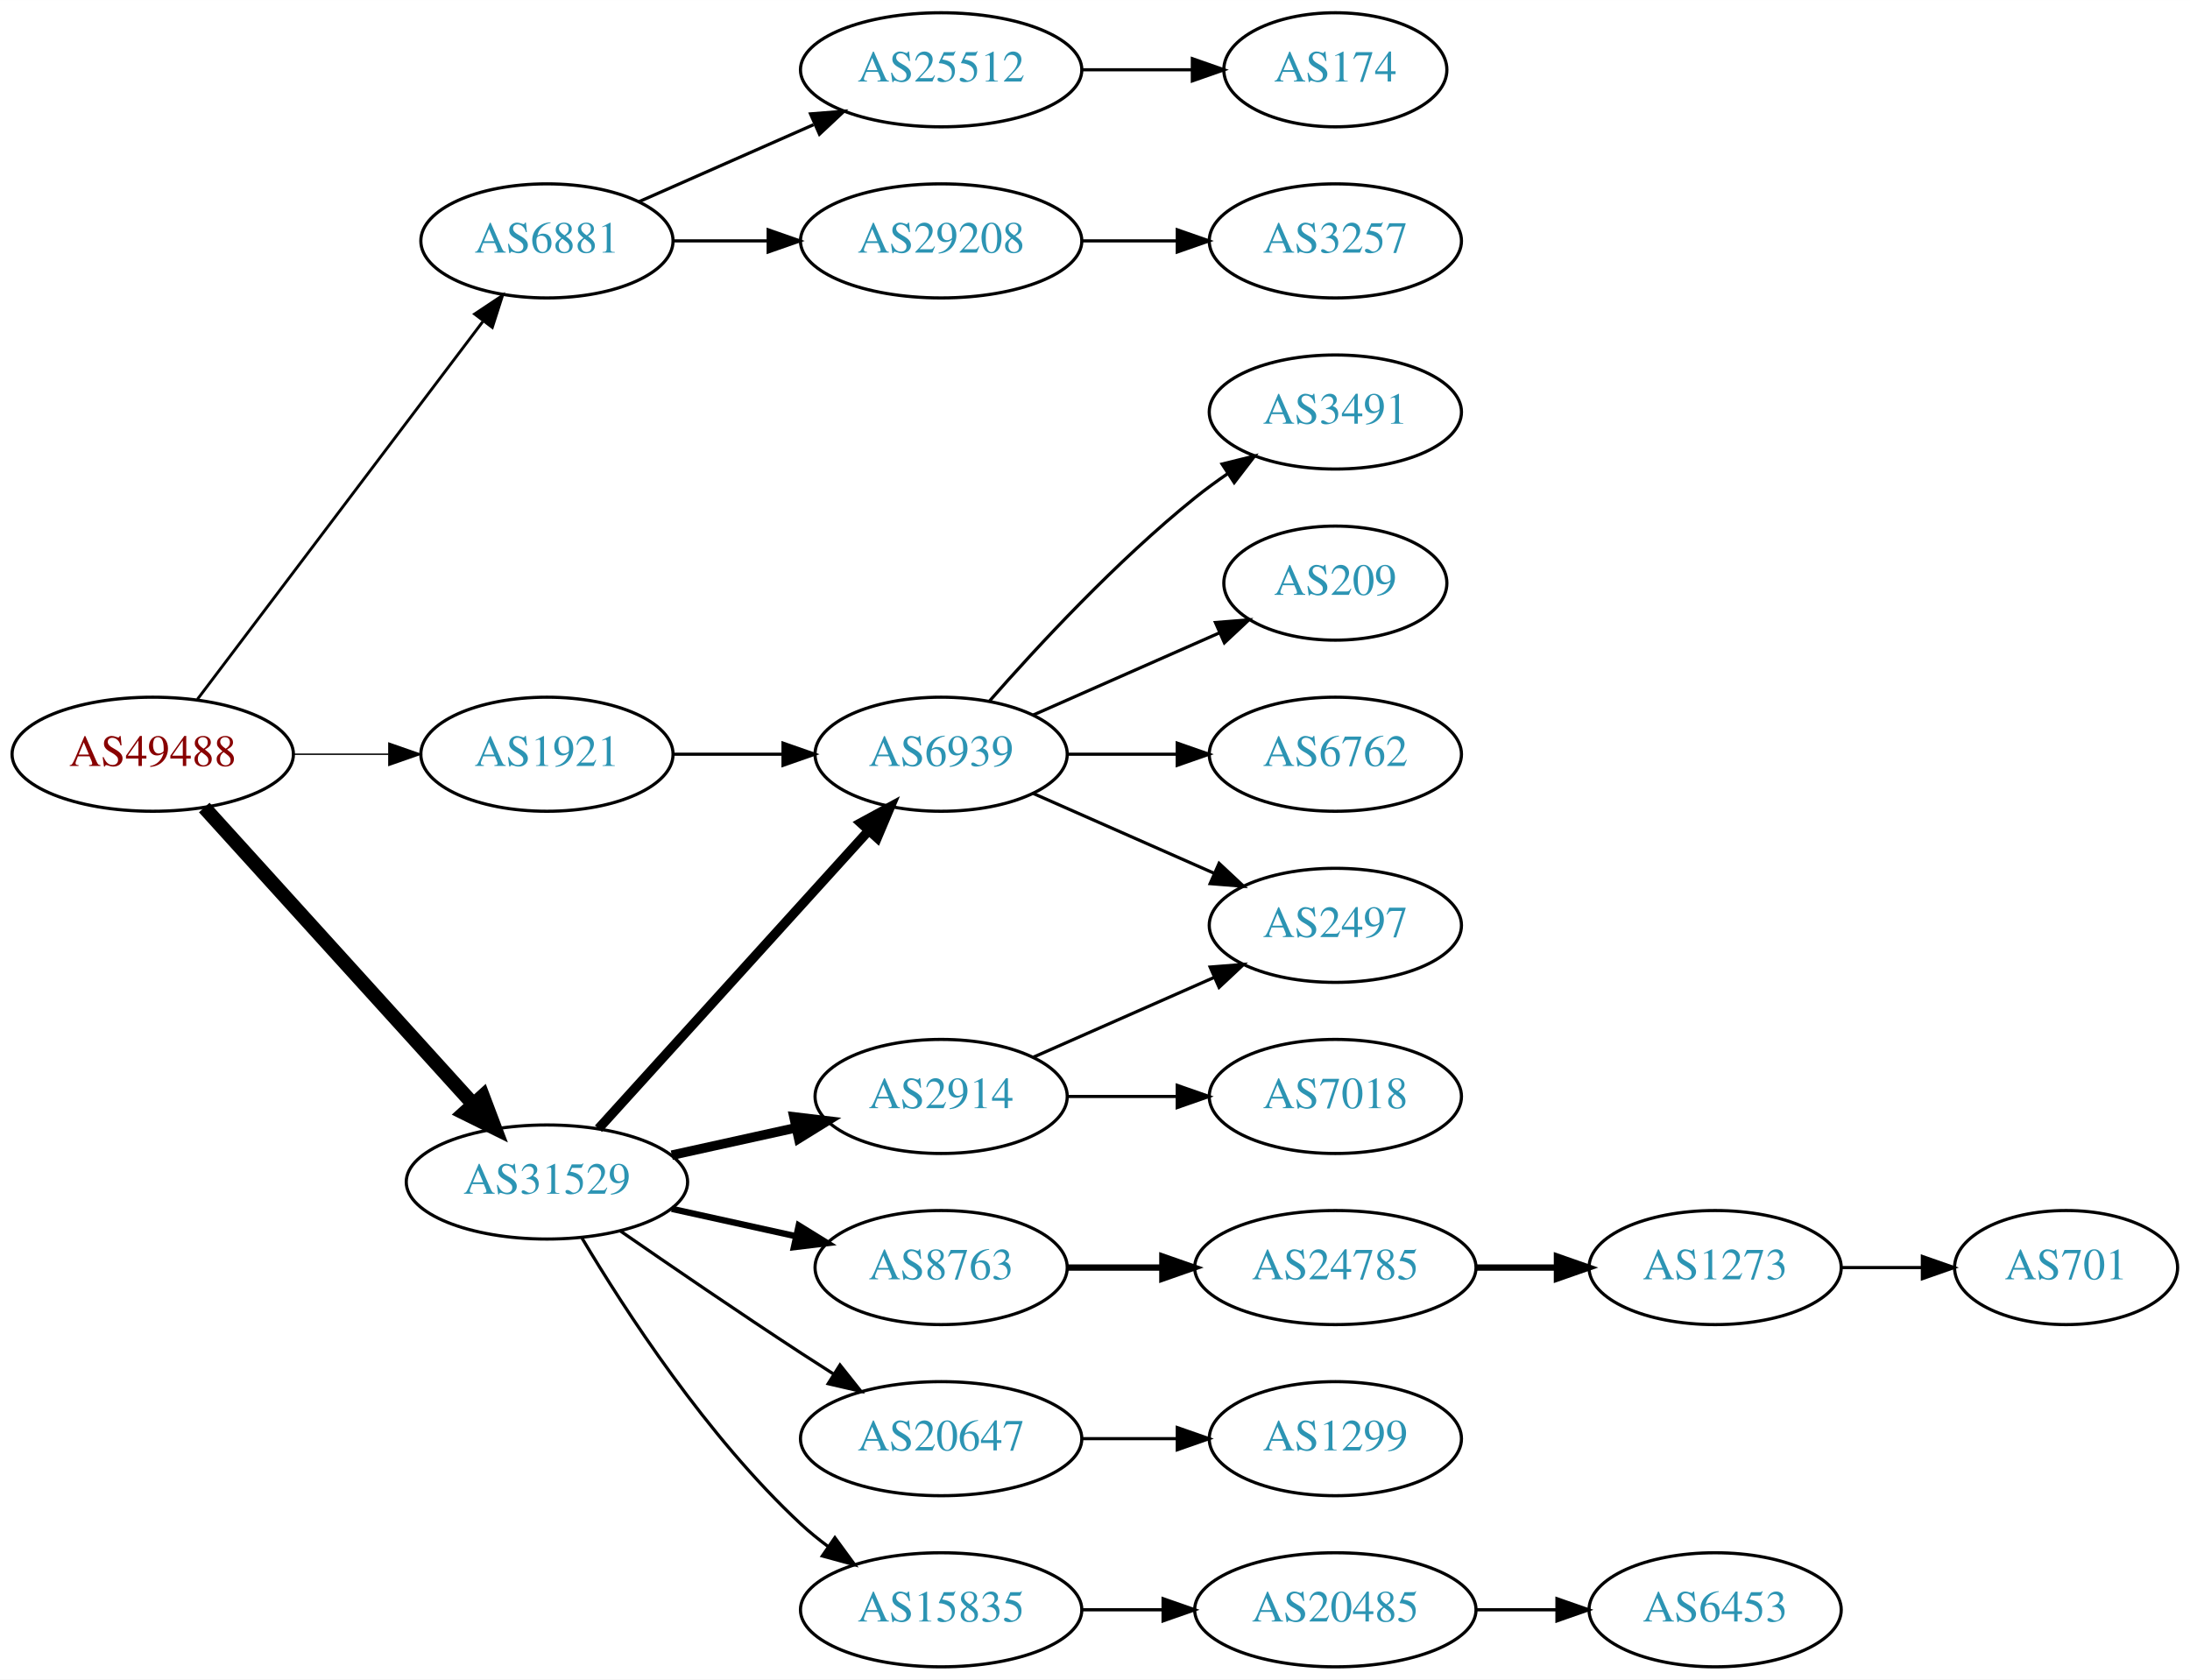
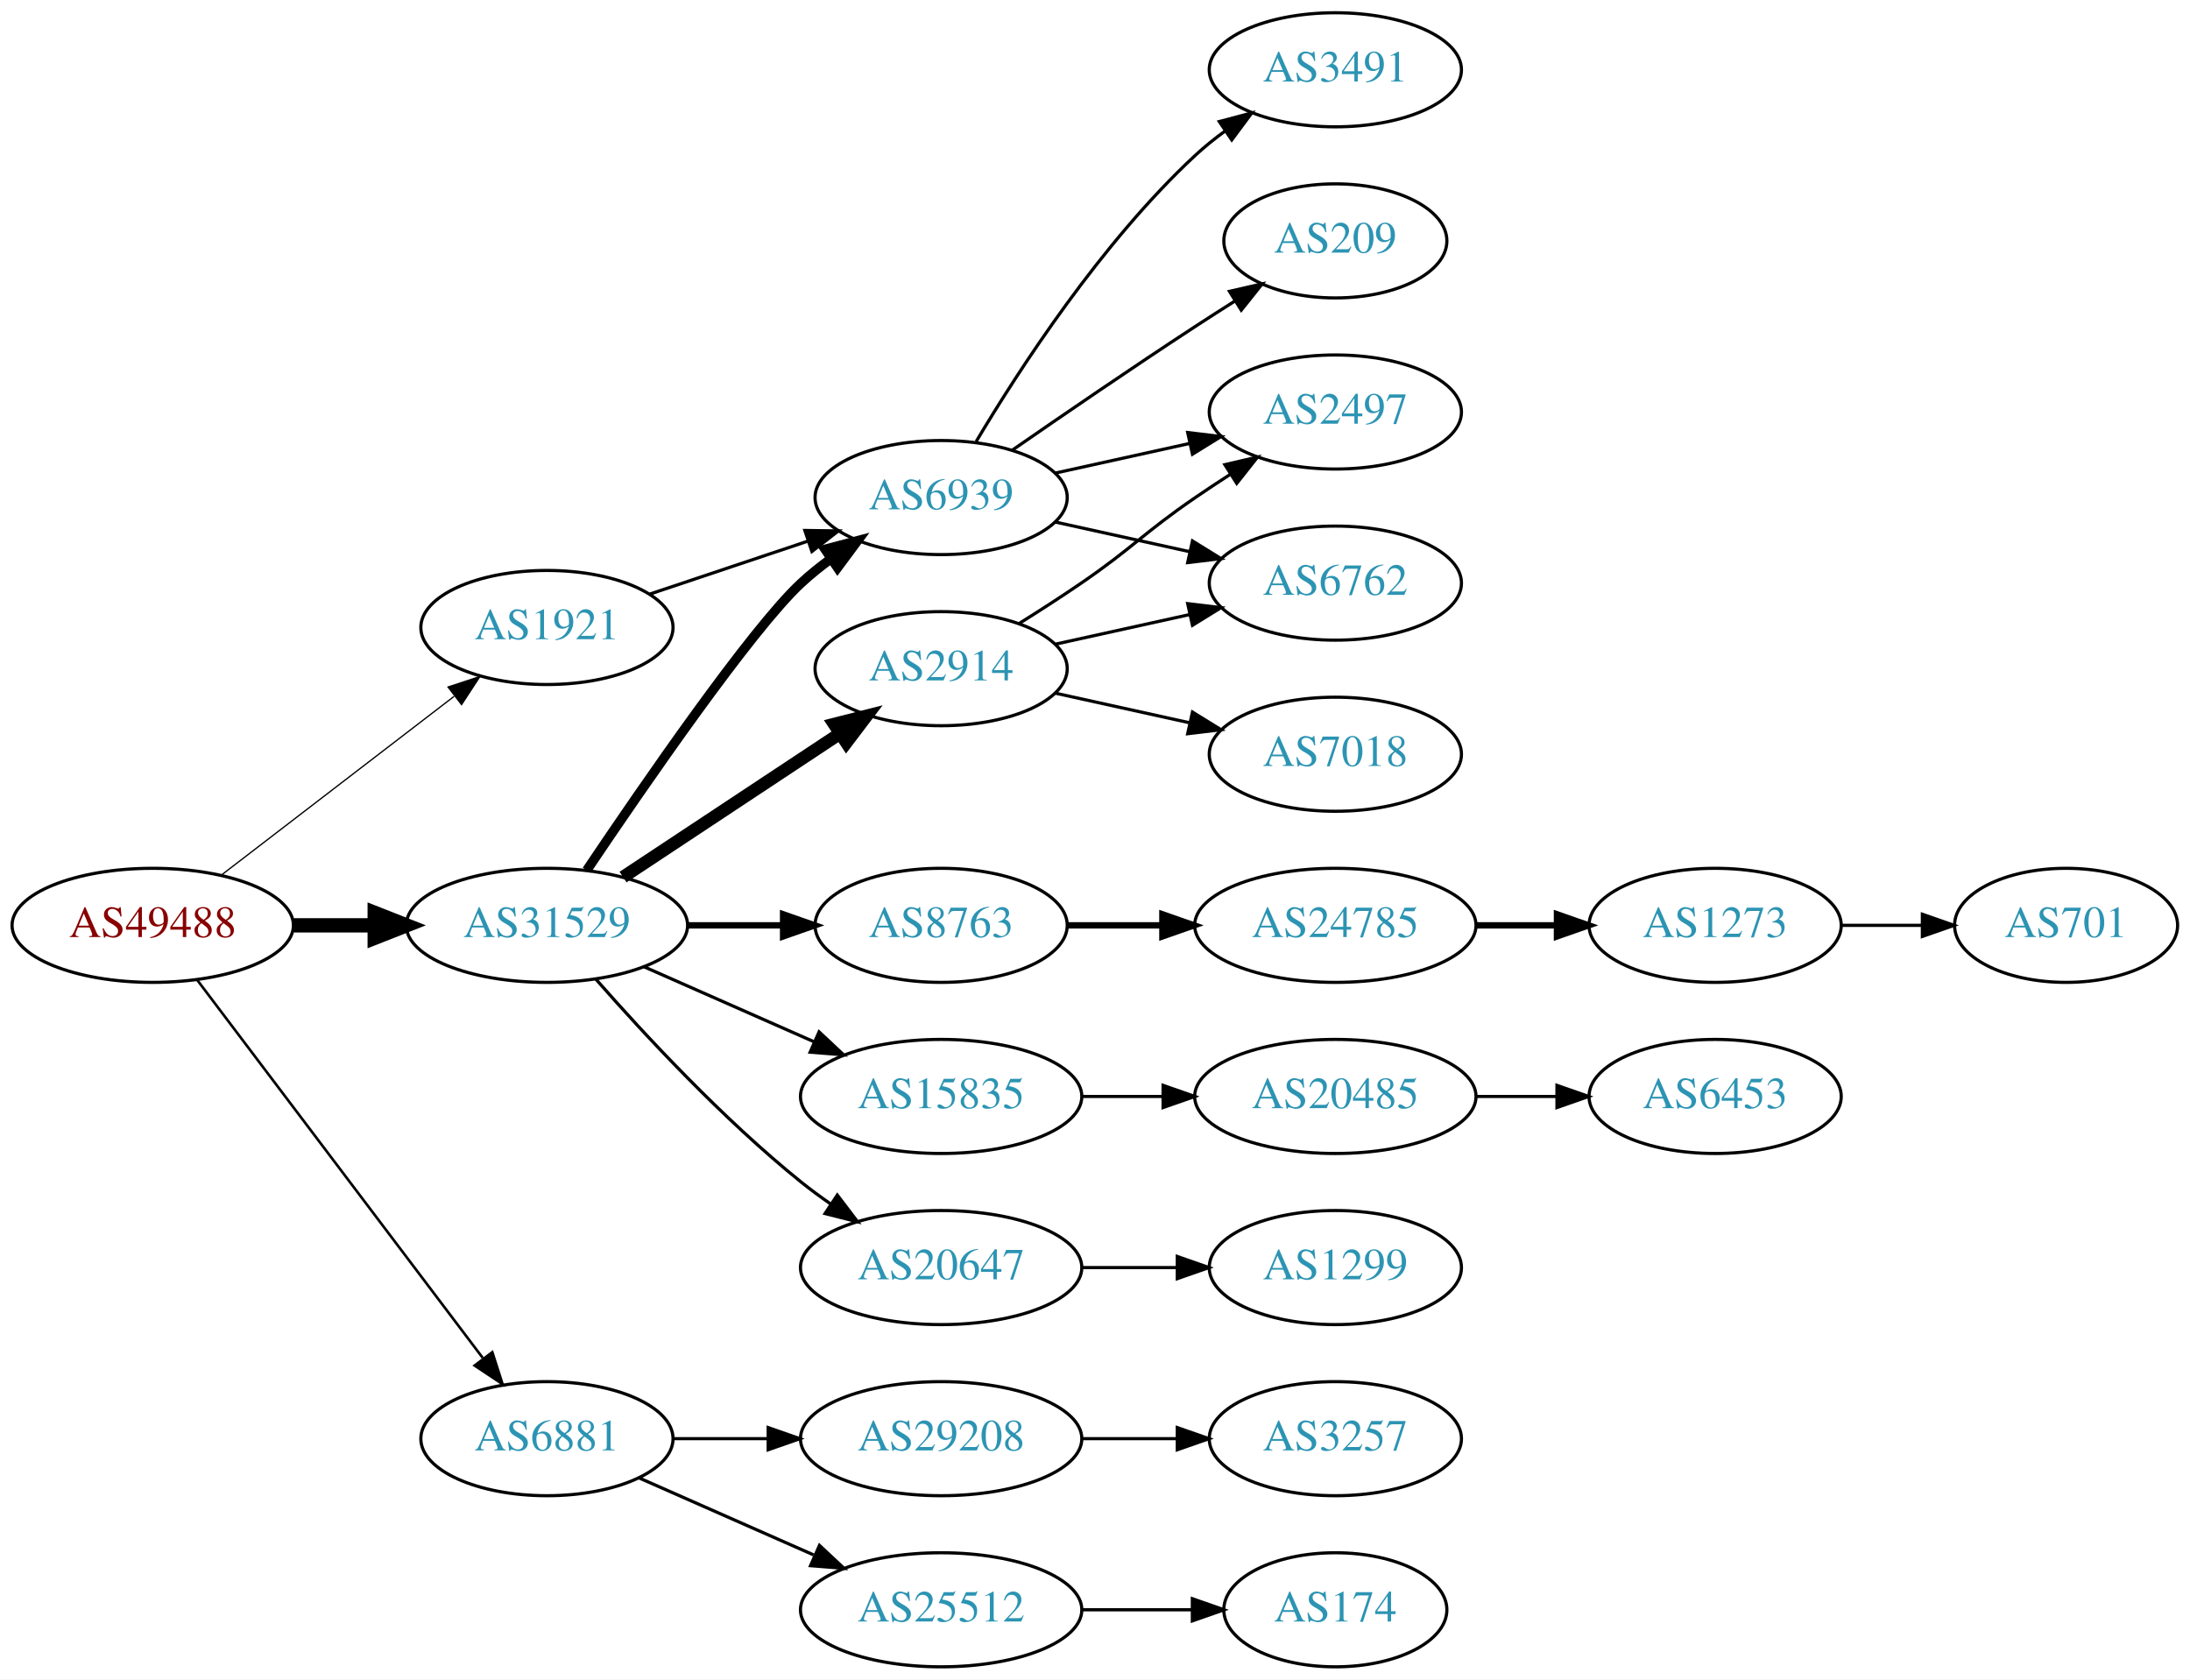
<svg xmlns="http://www.w3.org/2000/svg" xmlns:xlink="http://www.w3.org/1999/xlink" width="691pt" height="530pt" viewBox="0.00 0.00 691.06 530.00">
  <g id="graph0" class="graph" transform="scale(1 1) rotate(0) translate(4 526)">
    <polygon fill="white" stroke="none" points="-4,4 -4,-526 687.055,-526 687.055,4 -4,4" />
    <g id="node1" class="node">
      <g id="a_node1">
        <a xlink:href="/asn/49488" xlink:title="AS49488 ~ nic.at GmbH [AT]">
-           <ellipse fill="#ffffff" stroke="black" cx="44.196" cy="-288" rx="44.393" ry="18" />
-           <text text-anchor="middle" x="44.196" y="-284.3" font-family="Times,serif" font-size="14.00" fill="#880000">AS49488</text>
+           <ellipse fill="#ffffff" stroke="black" cx="44.196" cy="-234" rx="44.393" ry="18" />
+           <text text-anchor="middle" x="44.196" y="-230.3" font-family="Times,serif" font-size="14.00" fill="#880000">AS49488</text>
        </a>
      </g>
    </g>
    <g id="node2" class="node">
      <g id="a_node2">
        <a xlink:href="/asn/1921" xlink:title="AS1921 ~ NIC.at head office Salzburg [AT]">
-           <ellipse fill="#ffffff" stroke="black" cx="168.588" cy="-288" rx="39.794" ry="18" />
-           <text text-anchor="middle" x="168.588" y="-284.3" font-family="Times,serif" font-size="14.00" fill="#2c94b3">AS1921</text>
+           <ellipse fill="#ffffff" stroke="black" cx="168.588" cy="-328" rx="39.794" ry="18" />
+           <text text-anchor="middle" x="168.588" y="-324.3" font-family="Times,serif" font-size="14.00" fill="#2c94b3">AS1921</text>
        </a>
      </g>
    </g>
    <g id="edge1" class="edge">
-       <path fill="none" stroke="black" stroke-width="0.45" d="M88.692,-288C98.381,-288 108.717,-288 118.61,-288" />
-       <polygon fill="black" stroke="black" stroke-width="0.45" points="118.713,-291.5 128.713,-288 118.713,-284.5 118.713,-291.5" />
+       <path fill="none" stroke="black" stroke-width="0.409" d="M65.682,-249.733C85.836,-265.212 116.772,-288.972 139.272,-306.253" />
+       <polygon fill="black" stroke="black" stroke-width="0.409" points="137.38,-309.213 147.443,-312.528 141.644,-303.661 137.38,-309.213" />
    </g>
    <g id="node3" class="node">
      <g id="a_node3">
        <a xlink:href="/asn/6881" xlink:title="AS6881 ~ NIX.CZ z.s.p.o. [CZ]">
-           <ellipse fill="#ffffff" stroke="black" cx="168.588" cy="-450" rx="39.794" ry="18" />
-           <text text-anchor="middle" x="168.588" y="-446.3" font-family="Times,serif" font-size="14.00" fill="#2c94b3">AS6881</text>
+           <ellipse fill="#ffffff" stroke="black" cx="168.588" cy="-72" rx="39.794" ry="18" />
+           <text text-anchor="middle" x="168.588" y="-68.3" font-family="Times,serif" font-size="14.00" fill="#2c94b3">AS6881</text>
        </a>
      </g>
    </g>
    <g id="edge2" class="edge">
-       <path fill="none" stroke="black" stroke-width="0.9" d="M58.294,-305.337C79.919,-333.96 123.19,-391.233 148.312,-424.486" />
-       <polygon fill="black" stroke="black" stroke-width="0.9" points="145.764,-426.919 154.584,-432.788 151.349,-422.699 145.764,-426.919" />
+       <path fill="none" stroke="black" stroke-width="0.818" d="M58.294,-216.663C79.919,-188.04 123.19,-130.767 148.312,-97.514" />
+       <polygon fill="black" stroke="black" stroke-width="0.818" points="151.349,-99.301 154.584,-89.212 145.764,-95.081 151.349,-99.301" />
    </g>
    <g id="node4" class="node">
      <g id="a_node4">
        <a xlink:href="/asn/31529" xlink:title="AS31529 ~ DENIC-ANYCAST-AS [DE]">
-           <ellipse fill="#ffffff" stroke="black" cx="168.588" cy="-153" rx="44.393" ry="18" />
-           <text text-anchor="middle" x="168.588" y="-149.3" font-family="Times,serif" font-size="14.00" fill="#2c94b3">AS31529</text>
+           <ellipse fill="#ffffff" stroke="black" cx="168.588" cy="-234" rx="44.393" ry="18" />
+           <text text-anchor="middle" x="168.588" y="-230.3" font-family="Times,serif" font-size="14.00" fill="#2c94b3">AS31529</text>
        </a>
      </g>
    </g>
    <g id="edge3" class="edge">
-       <path fill="none" stroke="black" stroke-width="4.5" d="M60.45,-271.175C81.796,-247.63 120.718,-204.698 145.31,-177.574" />
-       <polygon fill="black" stroke="black" stroke-width="4.5" points="148.343,-180.09 152.142,-170.037 142.509,-174.801 148.343,-180.09" />
+       <path fill="none" stroke="black" stroke-width="4.5" d="M88.692,-234C96.898,-234 105.569,-234 114.041,-234" />
+       <polygon fill="black" stroke="black" stroke-width="4.5" points="114.233,-237.938 124.233,-234 114.233,-230.063 114.233,-237.938" />
    </g>
    <g id="node5" class="node">
      <g id="a_node5">
        <a xlink:href="/asn/6939" xlink:title="AS6939 ~ Hurricane Electric LLC [US]">
-           <ellipse fill="#ffffff" stroke="black" cx="292.98" cy="-288" rx="39.794" ry="18" />
-           <text text-anchor="middle" x="292.98" y="-284.3" font-family="Times,serif" font-size="14.00" fill="#2c94b3">AS6939</text>
+           <ellipse fill="#ffffff" stroke="black" cx="292.98" cy="-369" rx="39.794" ry="18" />
+           <text text-anchor="middle" x="292.98" y="-365.3" font-family="Times,serif" font-size="14.00" fill="#2c94b3">AS6939</text>
        </a>
      </g>
    </g>
    <g id="edge4" class="edge">
-       <path fill="none" stroke="black" d="M208.314,-288C219.252,-288 231.303,-288 242.769,-288" />
-       <polygon fill="black" stroke="black" points="243.087,-291.5 253.087,-288 243.087,-284.5 243.087,-291.5" />
+       <path fill="none" stroke="black" d="M201.107,-338.559C216.24,-343.628 234.568,-349.767 250.788,-355.201" />
+       <polygon fill="black" stroke="black" points="249.974,-358.62 260.568,-358.477 252.198,-351.982 249.974,-358.62" />
    </g>
    <g id="node10" class="node">
      <g id="a_node10">
        <a xlink:href="/asn/29208" xlink:title="AS29208 ~ Dial Telecom a.s. [SK]">
-           <ellipse fill="#ffffff" stroke="black" cx="292.98" cy="-450" rx="44.393" ry="18" />
-           <text text-anchor="middle" x="292.98" y="-446.3" font-family="Times,serif" font-size="14.00" fill="#2c94b3">AS29208</text>
+           <ellipse fill="#ffffff" stroke="black" cx="292.98" cy="-72" rx="44.393" ry="18" />
+           <text text-anchor="middle" x="292.98" y="-68.3" font-family="Times,serif" font-size="14.00" fill="#2c94b3">AS29208</text>
        </a>
      </g>
    </g>
    <g id="edge9" class="edge">
-       <path fill="none" stroke="black" d="M208.314,-450C217.774,-450 228.066,-450 238.092,-450" />
-       <polygon fill="black" stroke="black" points="238.399,-453.5 248.399,-450 238.399,-446.5 238.399,-453.5" />
+       <path fill="none" stroke="black" d="M208.314,-72C217.774,-72 228.066,-72 238.092,-72" />
+       <polygon fill="black" stroke="black" points="238.399,-75.5 248.399,-72 238.399,-68.5 238.399,-75.5" />
    </g>
    <g id="node11" class="node">
      <g id="a_node11">
        <a xlink:href="/asn/25512" xlink:title="AS25512 ~ The Czech Republic [CZ]">
-           <ellipse fill="#ffffff" stroke="black" cx="292.98" cy="-504" rx="44.393" ry="18" />
-           <text text-anchor="middle" x="292.98" y="-500.3" font-family="Times,serif" font-size="14.00" fill="#2c94b3">AS25512</text>
+           <ellipse fill="#ffffff" stroke="black" cx="292.98" cy="-18" rx="44.393" ry="18" />
+           <text text-anchor="middle" x="292.98" y="-14.3" font-family="Times,serif" font-size="14.00" fill="#2c94b3">AS25512</text>
        </a>
      </g>
    </g>
    <g id="edge10" class="edge">
-       <path fill="none" stroke="black" d="M197.667,-462.389C213.984,-469.587 234.794,-478.769 252.714,-486.675" />
-       <polygon fill="black" stroke="black" points="251.763,-490.081 262.325,-490.916 254.588,-483.677 251.763,-490.081" />
-     </g>
-     <g id="edge14" class="edge">
-       <path fill="none" stroke="black" stroke-width="3" d="M184.842,-169.825C206.305,-193.499 245.536,-236.771 270.104,-263.87" />
-       <polygon fill="black" stroke="black" stroke-width="3" points="267.609,-266.329 276.919,-271.387 272.795,-261.628 267.609,-266.329" />
+       <path fill="none" stroke="black" d="M197.667,-59.611C213.984,-52.413 234.794,-43.231 252.714,-35.325" />
+       <polygon fill="black" stroke="black" points="254.588,-38.323 262.325,-31.084 251.763,-31.919 254.588,-38.323" />
+     </g>
+     <g id="edge15" class="edge">
+       <path fill="none" stroke="black" stroke-width="3" d="M181.138,-251.369C199.054,-278.02 233.109,-327.445 248.784,-342 251.691,-344.699 254.904,-347.28 258.228,-349.703" />
+       <polygon fill="black" stroke="black" stroke-width="3" points="256.363,-352.667 266.606,-355.375 260.287,-346.87 256.363,-352.667" />
    </g>
    <g id="node14" class="node">
      <g id="a_node14">
        <a xlink:href="/asn/2914" xlink:title="AS2914 ~ NTT America, Inc. [US]">
-           <ellipse fill="#ffffff" stroke="black" cx="292.98" cy="-180" rx="39.794" ry="18" />
-           <text text-anchor="middle" x="292.98" y="-176.3" font-family="Times,serif" font-size="14.00" fill="#2c94b3">AS2914</text>
+           <ellipse fill="#ffffff" stroke="black" cx="292.98" cy="-315" rx="39.794" ry="18" />
+           <text text-anchor="middle" x="292.98" y="-311.3" font-family="Times,serif" font-size="14.00" fill="#2c94b3">AS2914</text>
        </a>
      </g>
    </g>
    <g id="edge13" class="edge">
-       <path fill="none" stroke="black" stroke-width="3" d="M207.978,-161.469C220.369,-164.202 234.216,-167.257 247.036,-170.085" />
-       <polygon fill="black" stroke="black" stroke-width="3" points="246.532,-173.558 257.051,-172.295 248.04,-166.722 246.532,-173.558" />
+       <path fill="none" stroke="black" stroke-width="4" d="M192.609,-249.235C211.963,-262.044 239.798,-280.466 261.088,-294.555" />
+       <polygon fill="black" stroke="black" stroke-width="4" points="259.205,-297.506 269.476,-300.107 263.069,-291.669 259.205,-297.506" />
    </g>
    <g id="node15" class="node">
      <g id="a_node15">
-         <a xlink:href="/asn/8763" xlink:title="AS8763 ~ Kaiserstr. 75-77 [DE]">
-           <ellipse fill="#ffffff" stroke="black" cx="292.98" cy="-126" rx="39.794" ry="18" />
-           <text text-anchor="middle" x="292.98" y="-122.3" font-family="Times,serif" font-size="14.00" fill="#2c94b3">AS8763</text>
-         </a>
-       </g>
-     </g>
-     <g id="edge15" class="edge">
-       <path fill="none" stroke="black" stroke-width="2" d="M207.978,-144.531C220.369,-141.798 234.216,-138.743 247.036,-135.915" />
-       <polygon fill="black" stroke="black" stroke-width="2" points="248.04,-139.278 257.051,-133.705 246.532,-132.442 248.04,-139.278" />
+         <a xlink:href="/asn/20647" xlink:title="AS20647 ~ IPB [DE]">
+           <ellipse fill="#ffffff" stroke="black" cx="292.98" cy="-126" rx="44.393" ry="18" />
+           <text text-anchor="middle" x="292.98" y="-122.3" font-family="Times,serif" font-size="14.00" fill="#2c94b3">AS20647</text>
+         </a>
+       </g>
+     </g>
+     <g id="edge14" class="edge">
+       <path fill="none" stroke="black" d="M184.021,-217.017C199.152,-199.771 224.116,-172.852 248.784,-153 251.712,-150.643 254.859,-148.325 258.07,-146.098" />
+       <polygon fill="black" stroke="black" points="260.206,-148.882 266.618,-140.448 256.346,-143.042 260.206,-148.882" />
    </g>
    <g id="node16" class="node">
      <g id="a_node16">
-         <a xlink:href="/asn/20647" xlink:title="AS20647 ~ IPB [DE]">
-           <ellipse fill="#ffffff" stroke="black" cx="292.98" cy="-72" rx="44.393" ry="18" />
-           <text text-anchor="middle" x="292.98" y="-68.3" font-family="Times,serif" font-size="14.00" fill="#2c94b3">AS20647</text>
+         <a xlink:href="/asn/8763" xlink:title="AS8763 ~ Kaiserstr. 75-77 [DE]">
+           <ellipse fill="#ffffff" stroke="black" cx="292.98" cy="-234" rx="39.794" ry="18" />
+           <text text-anchor="middle" x="292.98" y="-230.3" font-family="Times,serif" font-size="14.00" fill="#2c94b3">AS8763</text>
        </a>
      </g>
    </g>
    <g id="edge16" class="edge">
-       <path fill="none" stroke="black" d="M191.619,-137.633C207.421,-126.695 229.278,-111.739 248.784,-99 252.105,-96.831 255.587,-94.594 259.074,-92.379" />
-       <polygon fill="black" stroke="black" points="261.063,-95.262 267.656,-86.968 257.33,-89.341 261.063,-95.262" />
+       <path fill="none" stroke="black" stroke-width="2" d="M213.084,-234C222.773,-234 233.11,-234 243.002,-234" />
+       <polygon fill="black" stroke="black" stroke-width="2" points="243.105,-237.5 253.105,-234 243.105,-230.5 243.105,-237.5" />
    </g>
    <g id="node17" class="node">
      <g id="a_node17">
        <a xlink:href="/asn/15835" xlink:title="AS15835 ~ Moscow Network Access Point [RU]">
-           <ellipse fill="#ffffff" stroke="black" cx="292.98" cy="-18" rx="44.393" ry="18" />
-           <text text-anchor="middle" x="292.98" y="-14.3" font-family="Times,serif" font-size="14.00" fill="#2c94b3">AS15835</text>
+           <ellipse fill="#ffffff" stroke="black" cx="292.98" cy="-180" rx="44.393" ry="18" />
+           <text text-anchor="middle" x="292.98" y="-176.3" font-family="Times,serif" font-size="14.00" fill="#2c94b3">AS15835</text>
        </a>
      </g>
    </g>
    <g id="edge17" class="edge">
-       <path fill="none" stroke="black" d="M179.634,-135.329C193.205,-112.528 219.137,-72.528 248.784,-45 251.391,-42.58 254.244,-40.254 257.203,-38.052" />
-       <polygon fill="black" stroke="black" points="259.451,-40.754 265.703,-32.2 255.481,-34.988 259.451,-40.754" />
+       <path fill="none" stroke="black" d="M199.216,-220.928C215.333,-213.817 235.473,-204.931 252.865,-197.258" />
+       <polygon fill="black" stroke="black" points="254.465,-200.378 262.201,-193.139 251.639,-193.973 254.465,-200.378" />
    </g>
    <g id="node6" class="node">
      <g id="a_node6">
        <a xlink:href="/asn/3491" xlink:title="AS3491 ~ PCCW Global, Inc. [US]">
-           <ellipse fill="#ffffff" stroke="black" cx="417.373" cy="-396" rx="39.794" ry="18" />
-           <text text-anchor="middle" x="417.373" y="-392.3" font-family="Times,serif" font-size="14.00" fill="#2c94b3">AS3491</text>
+           <ellipse fill="#ffffff" stroke="black" cx="417.373" cy="-504" rx="39.794" ry="18" />
+           <text text-anchor="middle" x="417.373" y="-500.3" font-family="Times,serif" font-size="14.00" fill="#2c94b3">AS3491</text>
        </a>
      </g>
    </g>
    <g id="edge5" class="edge">
-       <path fill="none" stroke="black" d="M308.133,-304.663C323.234,-321.894 348.355,-349.024 373.176,-369 376.432,-371.62 379.957,-374.192 383.542,-376.646" />
-       <polygon fill="black" stroke="black" points="381.629,-379.577 391.914,-382.121 385.46,-373.719 381.629,-379.577" />
+       <path fill="none" stroke="black" d="M304.026,-386.671C317.597,-409.472 343.529,-449.472 373.176,-477 376.083,-479.699 379.296,-482.28 382.62,-484.703" />
+       <polygon fill="black" stroke="black" points="380.755,-487.667 390.998,-490.375 384.679,-481.87 380.755,-487.667" />
    </g>
    <g id="node7" class="node">
      <g id="a_node7">
-         <a xlink:href="/asn/209" xlink:title="AS209 ~ CenturyLink Communications, LLC [US]">
-           <ellipse fill="#ffffff" stroke="black" cx="417.373" cy="-342" rx="35.194" ry="18" />
-           <text text-anchor="middle" x="417.373" y="-338.3" font-family="Times,serif" font-size="14.00" fill="#2c94b3">AS209</text>
+         <a xlink:href="/asn/2497" xlink:title="AS2497 ~ Internet Initiative Japan Inc. [JP]">
+           <ellipse fill="#ffffff" stroke="black" cx="417.373" cy="-396" rx="39.794" ry="18" />
+           <text text-anchor="middle" x="417.373" y="-392.3" font-family="Times,serif" font-size="14.00" fill="#2c94b3">AS2497</text>
        </a>
      </g>
    </g>
    <g id="edge6" class="edge">
-       <path fill="none" stroke="black" d="M322.06,-300.389C339.488,-308.078 362.045,-318.031 380.729,-326.274" />
-       <polygon fill="black" stroke="black" points="379.537,-329.573 390.099,-330.408 382.362,-323.169 379.537,-329.573" />
+       <path fill="none" stroke="black" d="M329.053,-376.737C342.24,-379.646 357.42,-382.995 371.386,-386.076" />
+       <polygon fill="black" stroke="black" points="370.776,-389.525 381.295,-388.262 372.284,-382.69 370.776,-389.525" />
    </g>
    <g id="node8" class="node">
      <g id="a_node8">
-         <a xlink:href="/asn/2497" xlink:title="AS2497 ~ Internet Initiative Japan Inc. [JP]">
-           <ellipse fill="#ffffff" stroke="black" cx="417.373" cy="-234" rx="39.794" ry="18" />
-           <text text-anchor="middle" x="417.373" y="-230.3" font-family="Times,serif" font-size="14.00" fill="#2c94b3">AS2497</text>
+         <a xlink:href="/asn/6762" xlink:title="AS6762 ~ TELECOM ITALIA SPARKLE S.p.A. [IT]">
+           <ellipse fill="#ffffff" stroke="black" cx="417.373" cy="-342" rx="39.794" ry="18" />
+           <text text-anchor="middle" x="417.373" y="-338.3" font-family="Times,serif" font-size="14.00" fill="#2c94b3">AS6762</text>
        </a>
      </g>
    </g>
    <g id="edge7" class="edge">
-       <path fill="none" stroke="black" d="M322.06,-275.611C339.008,-268.134 360.805,-258.517 379.174,-250.412" />
-       <polygon fill="black" stroke="black" points="380.688,-253.57 388.424,-246.331 377.862,-247.166 380.688,-253.57" />
+       <path fill="none" stroke="black" d="M329.053,-361.263C342.24,-358.354 357.42,-355.005 371.386,-351.924" />
+       <polygon fill="black" stroke="black" points="372.284,-355.31 381.295,-349.738 370.776,-348.475 372.284,-355.31" />
    </g>
    <g id="node9" class="node">
      <g id="a_node9">
-         <a xlink:href="/asn/6762" xlink:title="AS6762 ~ TELECOM ITALIA SPARKLE S.p.A. [IT]">
-           <ellipse fill="#ffffff" stroke="black" cx="417.373" cy="-288" rx="39.794" ry="18" />
-           <text text-anchor="middle" x="417.373" y="-284.3" font-family="Times,serif" font-size="14.00" fill="#2c94b3">AS6762</text>
+         <a xlink:href="/asn/209" xlink:title="AS209 ~ CenturyLink Communications, LLC [US]">
+           <ellipse fill="#ffffff" stroke="black" cx="417.373" cy="-450" rx="35.194" ry="18" />
+           <text text-anchor="middle" x="417.373" y="-446.3" font-family="Times,serif" font-size="14.00" fill="#2c94b3">AS209</text>
        </a>
      </g>
    </g>
    <g id="edge8" class="edge">
-       <path fill="none" stroke="black" d="M332.706,-288C343.644,-288 355.695,-288 367.161,-288" />
-       <polygon fill="black" stroke="black" points="367.479,-291.5 377.479,-288 367.479,-284.5 367.479,-291.5" />
+       <path fill="none" stroke="black" d="M315.337,-383.901C331.188,-394.877 353.391,-410.079 373.176,-423 377.221,-425.642 381.507,-428.385 385.746,-431.067" />
+       <polygon fill="black" stroke="black" points="383.96,-434.079 394.29,-436.432 387.683,-428.15 383.96,-434.079" />
    </g>
    <g id="node12" class="node">
      <g id="a_node12">
        <a xlink:href="/asn/3257" xlink:title="AS3257 ~ GTT [DE]">
-           <ellipse fill="#ffffff" stroke="black" cx="417.373" cy="-450" rx="39.794" ry="18" />
-           <text text-anchor="middle" x="417.373" y="-446.3" font-family="Times,serif" font-size="14.00" fill="#2c94b3">AS3257</text>
+           <ellipse fill="#ffffff" stroke="black" cx="417.373" cy="-72" rx="39.794" ry="18" />
+           <text text-anchor="middle" x="417.373" y="-68.3" font-family="Times,serif" font-size="14.00" fill="#2c94b3">AS3257</text>
        </a>
      </g>
    </g>
    <g id="edge11" class="edge">
-       <path fill="none" stroke="black" d="M337.476,-450C347.165,-450 357.502,-450 367.394,-450" />
-       <polygon fill="black" stroke="black" points="367.497,-453.5 377.497,-450 367.497,-446.5 367.497,-453.5" />
+       <path fill="none" stroke="black" d="M337.476,-72C347.165,-72 357.502,-72 367.394,-72" />
+       <polygon fill="black" stroke="black" points="367.497,-75.5 377.497,-72 367.497,-68.5 367.497,-75.5" />
    </g>
    <g id="node13" class="node">
      <g id="a_node13">
        <a xlink:href="/asn/174" xlink:title="AS174 ~ Cogent Communications [US]">
-           <ellipse fill="#ffffff" stroke="black" cx="417.373" cy="-504" rx="35.194" ry="18" />
-           <text text-anchor="middle" x="417.373" y="-500.3" font-family="Times,serif" font-size="14.00" fill="#2c94b3">AS174</text>
+           <ellipse fill="#ffffff" stroke="black" cx="417.373" cy="-18" rx="35.194" ry="18" />
+           <text text-anchor="middle" x="417.373" y="-14.3" font-family="Times,serif" font-size="14.00" fill="#2c94b3">AS174</text>
        </a>
      </g>
    </g>
    <g id="edge12" class="edge">
-       <path fill="none" stroke="black" d="M337.476,-504C348.733,-504 360.865,-504 372.159,-504" />
-       <polygon fill="black" stroke="black" points="372.247,-507.5 382.246,-504 372.246,-500.5 372.247,-507.5" />
+       <path fill="none" stroke="black" d="M337.476,-18C348.733,-18 360.865,-18 372.159,-18" />
+       <polygon fill="black" stroke="black" points="372.247,-21.5 382.246,-18 372.246,-14.5 372.247,-21.5" />
+     </g>
+     <g id="edge20" class="edge">
+       <path fill="none" stroke="black" d="M317.529,-329.216C323.971,-333.24 330.904,-337.699 337.176,-342 353.671,-353.311 356.682,-357.689 373.176,-369 376.705,-371.419 380.442,-373.889 384.183,-376.302" />
+       <polygon fill="black" stroke="black" points="382.505,-379.382 392.824,-381.784 386.255,-373.472 382.505,-379.382" />
+     </g>
+     <g id="edge18" class="edge">
+       <path fill="none" stroke="black" d="M329.053,-322.737C342.24,-325.646 357.42,-328.995 371.386,-332.076" />
+       <polygon fill="black" stroke="black" points="370.776,-335.525 381.295,-334.262 372.284,-328.69 370.776,-335.525" />
+     </g>
+     <g id="node18" class="node">
+       <g id="a_node18">
+         <a xlink:href="/asn/7018" xlink:title="AS7018 ~ AT&amp;T Services, Inc. [US]">
+           <ellipse fill="#ffffff" stroke="black" cx="417.373" cy="-288" rx="39.794" ry="18" />
+           <text text-anchor="middle" x="417.373" y="-284.3" font-family="Times,serif" font-size="14.00" fill="#2c94b3">AS7018</text>
+         </a>
+       </g>
+     </g>
+     <g id="edge19" class="edge">
+       <path fill="none" stroke="black" d="M329.053,-307.263C342.24,-304.354 357.42,-301.005 371.386,-297.924" />
+       <polygon fill="black" stroke="black" points="372.284,-301.31 381.295,-295.738 370.776,-294.475 372.284,-301.31" />
+     </g>
+     <g id="node19" class="node">
+       <g id="a_node19">
+         <a xlink:href="/asn/1299" xlink:title="AS1299 ~ Telia Carrier [EU]">
+           <ellipse fill="#ffffff" stroke="black" cx="417.373" cy="-126" rx="39.794" ry="18" />
+           <text text-anchor="middle" x="417.373" y="-122.3" font-family="Times,serif" font-size="14.00" fill="#2c94b3">AS1299</text>
+         </a>
+       </g>
    </g>
    <g id="edge21" class="edge">
-       <path fill="none" stroke="black" d="M322.06,-192.389C339.008,-199.866 360.805,-209.483 379.174,-217.588" />
-       <polygon fill="black" stroke="black" points="377.862,-220.834 388.424,-221.669 380.688,-214.43 377.862,-220.834" />
+       <path fill="none" stroke="black" d="M337.476,-126C347.165,-126 357.502,-126 367.394,-126" />
+       <polygon fill="black" stroke="black" points="367.497,-129.5 377.497,-126 367.497,-122.5 367.497,-129.5" />
+     </g>
+     <g id="node20" class="node">
+       <g id="a_node20">
+         <a xlink:href="/asn/24785" xlink:title="AS24785 ~ JOINTTRANSIT-AS [NL]">
+           <ellipse fill="#ffffff" stroke="black" cx="417.373" cy="-234" rx="44.393" ry="18" />
+           <text text-anchor="middle" x="417.373" y="-230.3" font-family="Times,serif" font-size="14.00" fill="#2c94b3">AS24785</text>
+         </a>
+       </g>
+     </g>
+     <g id="edge22" class="edge">
+       <path fill="none" stroke="black" stroke-width="2" d="M332.706,-234C342.166,-234 352.458,-234 362.484,-234" />
+       <polygon fill="black" stroke="black" stroke-width="2" points="362.791,-237.5 372.791,-234 362.791,-230.5 362.791,-237.5" />
+     </g>
+     <g id="node23" class="node">
+       <g id="a_node23">
+         <a xlink:href="/asn/20485" xlink:title="AS20485 ~ Moscow, Russia [RU]">
+           <ellipse fill="#ffffff" stroke="black" cx="417.373" cy="-180" rx="44.393" ry="18" />
+           <text text-anchor="middle" x="417.373" y="-176.3" font-family="Times,serif" font-size="14.00" fill="#2c94b3">AS20485</text>
+         </a>
+       </g>
+     </g>
+     <g id="edge25" class="edge">
+       <path fill="none" stroke="black" d="M337.476,-180C345.682,-180 354.353,-180 362.826,-180" />
+       <polygon fill="black" stroke="black" points="363.017,-183.5 373.017,-180 363.017,-176.5 363.017,-183.5" />
    </g>
    <g id="node21" class="node">
      <g id="a_node21">
-         <a xlink:href="/asn/7018" xlink:title="AS7018 ~ AT&amp;T Services, Inc. [US]">
-           <ellipse fill="#ffffff" stroke="black" cx="417.373" cy="-180" rx="39.794" ry="18" />
-           <text text-anchor="middle" x="417.373" y="-176.3" font-family="Times,serif" font-size="14.00" fill="#2c94b3">AS7018</text>
-         </a>
-       </g>
-     </g>
-     <g id="edge22" class="edge">
-       <path fill="none" stroke="black" d="M332.706,-180C343.644,-180 355.695,-180 367.161,-180" />
-       <polygon fill="black" stroke="black" points="367.479,-183.5 377.479,-180 367.479,-176.5 367.479,-183.5" />
-     </g>
-     <g id="node18" class="node">
-       <g id="a_node18">
-         <a xlink:href="/asn/24785" xlink:title="AS24785 ~ JOINTTRANSIT-AS [NL]">
-           <ellipse fill="#ffffff" stroke="black" cx="417.373" cy="-126" rx="44.393" ry="18" />
-           <text text-anchor="middle" x="417.373" y="-122.3" font-family="Times,serif" font-size="14.00" fill="#2c94b3">AS24785</text>
-         </a>
-       </g>
-     </g>
-     <g id="edge18" class="edge">
-       <path fill="none" stroke="black" stroke-width="2" d="M332.706,-126C342.166,-126 352.458,-126 362.484,-126" />
-       <polygon fill="black" stroke="black" stroke-width="2" points="362.791,-129.5 372.791,-126 362.791,-122.5 362.791,-129.5" />
-     </g>
-     <g id="node20" class="node">
-       <g id="a_node20">
-         <a xlink:href="/asn/1299" xlink:title="AS1299 ~ Telia Carrier [EU]">
-           <ellipse fill="#ffffff" stroke="black" cx="417.373" cy="-72" rx="39.794" ry="18" />
-           <text text-anchor="middle" x="417.373" y="-68.3" font-family="Times,serif" font-size="14.00" fill="#2c94b3">AS1299</text>
-         </a>
-       </g>
-     </g>
-     <g id="edge20" class="edge">
-       <path fill="none" stroke="black" d="M337.476,-72C347.165,-72 357.502,-72 367.394,-72" />
-       <polygon fill="black" stroke="black" points="367.497,-75.5 377.497,-72 367.497,-68.5 367.497,-75.5" />
+         <a xlink:href="/asn/1273" xlink:title="AS1273 ~ Vodafone Group PLC [EU]">
+           <ellipse fill="#ffffff" stroke="black" cx="537.215" cy="-234" rx="39.794" ry="18" />
+           <text text-anchor="middle" x="537.215" y="-230.3" font-family="Times,serif" font-size="14.00" fill="#2c94b3">AS1273</text>
+         </a>
+       </g>
+     </g>
+     <g id="edge23" class="edge">
+       <path fill="none" stroke="black" stroke-width="2" d="M461.584,-234C469.896,-234 478.659,-234 487.141,-234" />
+       <polygon fill="black" stroke="black" stroke-width="2" points="487.3,-237.5 497.3,-234 487.3,-230.5 487.3,-237.5" />
    </g>
    <g id="node22" class="node">
      <g id="a_node22">
-         <a xlink:href="/asn/20485" xlink:title="AS20485 ~ Moscow, Russia [RU]">
-           <ellipse fill="#ffffff" stroke="black" cx="417.373" cy="-18" rx="44.393" ry="18" />
-           <text text-anchor="middle" x="417.373" y="-14.3" font-family="Times,serif" font-size="14.00" fill="#2c94b3">AS20485</text>
-         </a>
-       </g>
-     </g>
-     <g id="edge23" class="edge">
-       <path fill="none" stroke="black" d="M337.476,-18C345.682,-18 354.353,-18 362.826,-18" />
-       <polygon fill="black" stroke="black" points="363.017,-21.5 373.017,-18 363.017,-14.5 363.017,-21.5" />
-     </g>
-     <g id="node19" class="node">
-       <g id="a_node19">
-         <a xlink:href="/asn/1273" xlink:title="AS1273 ~ Vodafone Group PLC [EU]">
-           <ellipse fill="#ffffff" stroke="black" cx="537.215" cy="-126" rx="39.794" ry="18" />
-           <text text-anchor="middle" x="537.215" y="-122.3" font-family="Times,serif" font-size="14.00" fill="#2c94b3">AS1273</text>
-         </a>
-       </g>
-     </g>
-     <g id="edge19" class="edge">
-       <path fill="none" stroke="black" stroke-width="2" d="M461.584,-126C469.896,-126 478.659,-126 487.141,-126" />
-       <polygon fill="black" stroke="black" stroke-width="2" points="487.3,-129.5 497.3,-126 487.3,-122.5 487.3,-129.5" />
+         <a xlink:href="/asn/701" xlink:title="AS701 ~ UUNET [US]">
+           <ellipse fill="#ffffff" stroke="black" cx="647.958" cy="-234" rx="35.194" ry="18" />
+           <text text-anchor="middle" x="647.958" y="-230.3" font-family="Times,serif" font-size="14.00" fill="#2c94b3">AS701</text>
+         </a>
+       </g>
+     </g>
+     <g id="edge24" class="edge">
+       <path fill="none" stroke="black" d="M577.167,-234C585.399,-234 594.145,-234 602.561,-234" />
+       <polygon fill="black" stroke="black" points="602.606,-237.5 612.606,-234 602.606,-230.5 602.606,-237.5" />
    </g>
    <g id="node24" class="node">
      <g id="a_node24">
-         <a xlink:href="/asn/701" xlink:title="AS701 ~ UUNET [US]">
-           <ellipse fill="#ffffff" stroke="black" cx="647.958" cy="-126" rx="35.194" ry="18" />
-           <text text-anchor="middle" x="647.958" y="-122.3" font-family="Times,serif" font-size="14.00" fill="#2c94b3">AS701</text>
-         </a>
-       </g>
-     </g>
-     <g id="edge25" class="edge">
-       <path fill="none" stroke="black" d="M577.167,-126C585.399,-126 594.145,-126 602.561,-126" />
-       <polygon fill="black" stroke="black" points="602.606,-129.5 612.606,-126 602.606,-122.5 602.606,-129.5" />
-     </g>
-     <g id="node23" class="node">
-       <g id="a_node23">
        <a xlink:href="/asn/6453" xlink:title="AS6453 ~ TATA COMMUNICATIONS (AMERICA) INC [US]">
-           <ellipse fill="#ffffff" stroke="black" cx="537.215" cy="-18" rx="39.794" ry="18" />
-           <text text-anchor="middle" x="537.215" y="-14.3" font-family="Times,serif" font-size="14.00" fill="#2c94b3">AS6453</text>
-         </a>
-       </g>
-     </g>
-     <g id="edge24" class="edge">
-       <path fill="none" stroke="black" d="M461.584,-18C469.896,-18 478.659,-18 487.141,-18" />
-       <polygon fill="black" stroke="black" points="487.3,-21.5 497.3,-18 487.3,-14.5 487.3,-21.5" />
+           <ellipse fill="#ffffff" stroke="black" cx="537.215" cy="-180" rx="39.794" ry="18" />
+           <text text-anchor="middle" x="537.215" y="-176.3" font-family="Times,serif" font-size="14.00" fill="#2c94b3">AS6453</text>
+         </a>
+       </g>
+     </g>
+     <g id="edge26" class="edge">
+       <path fill="none" stroke="black" d="M461.584,-180C469.896,-180 478.659,-180 487.141,-180" />
+       <polygon fill="black" stroke="black" points="487.3,-183.5 497.3,-180 487.3,-176.5 487.3,-183.5" />
    </g>
  </g>
</svg>
